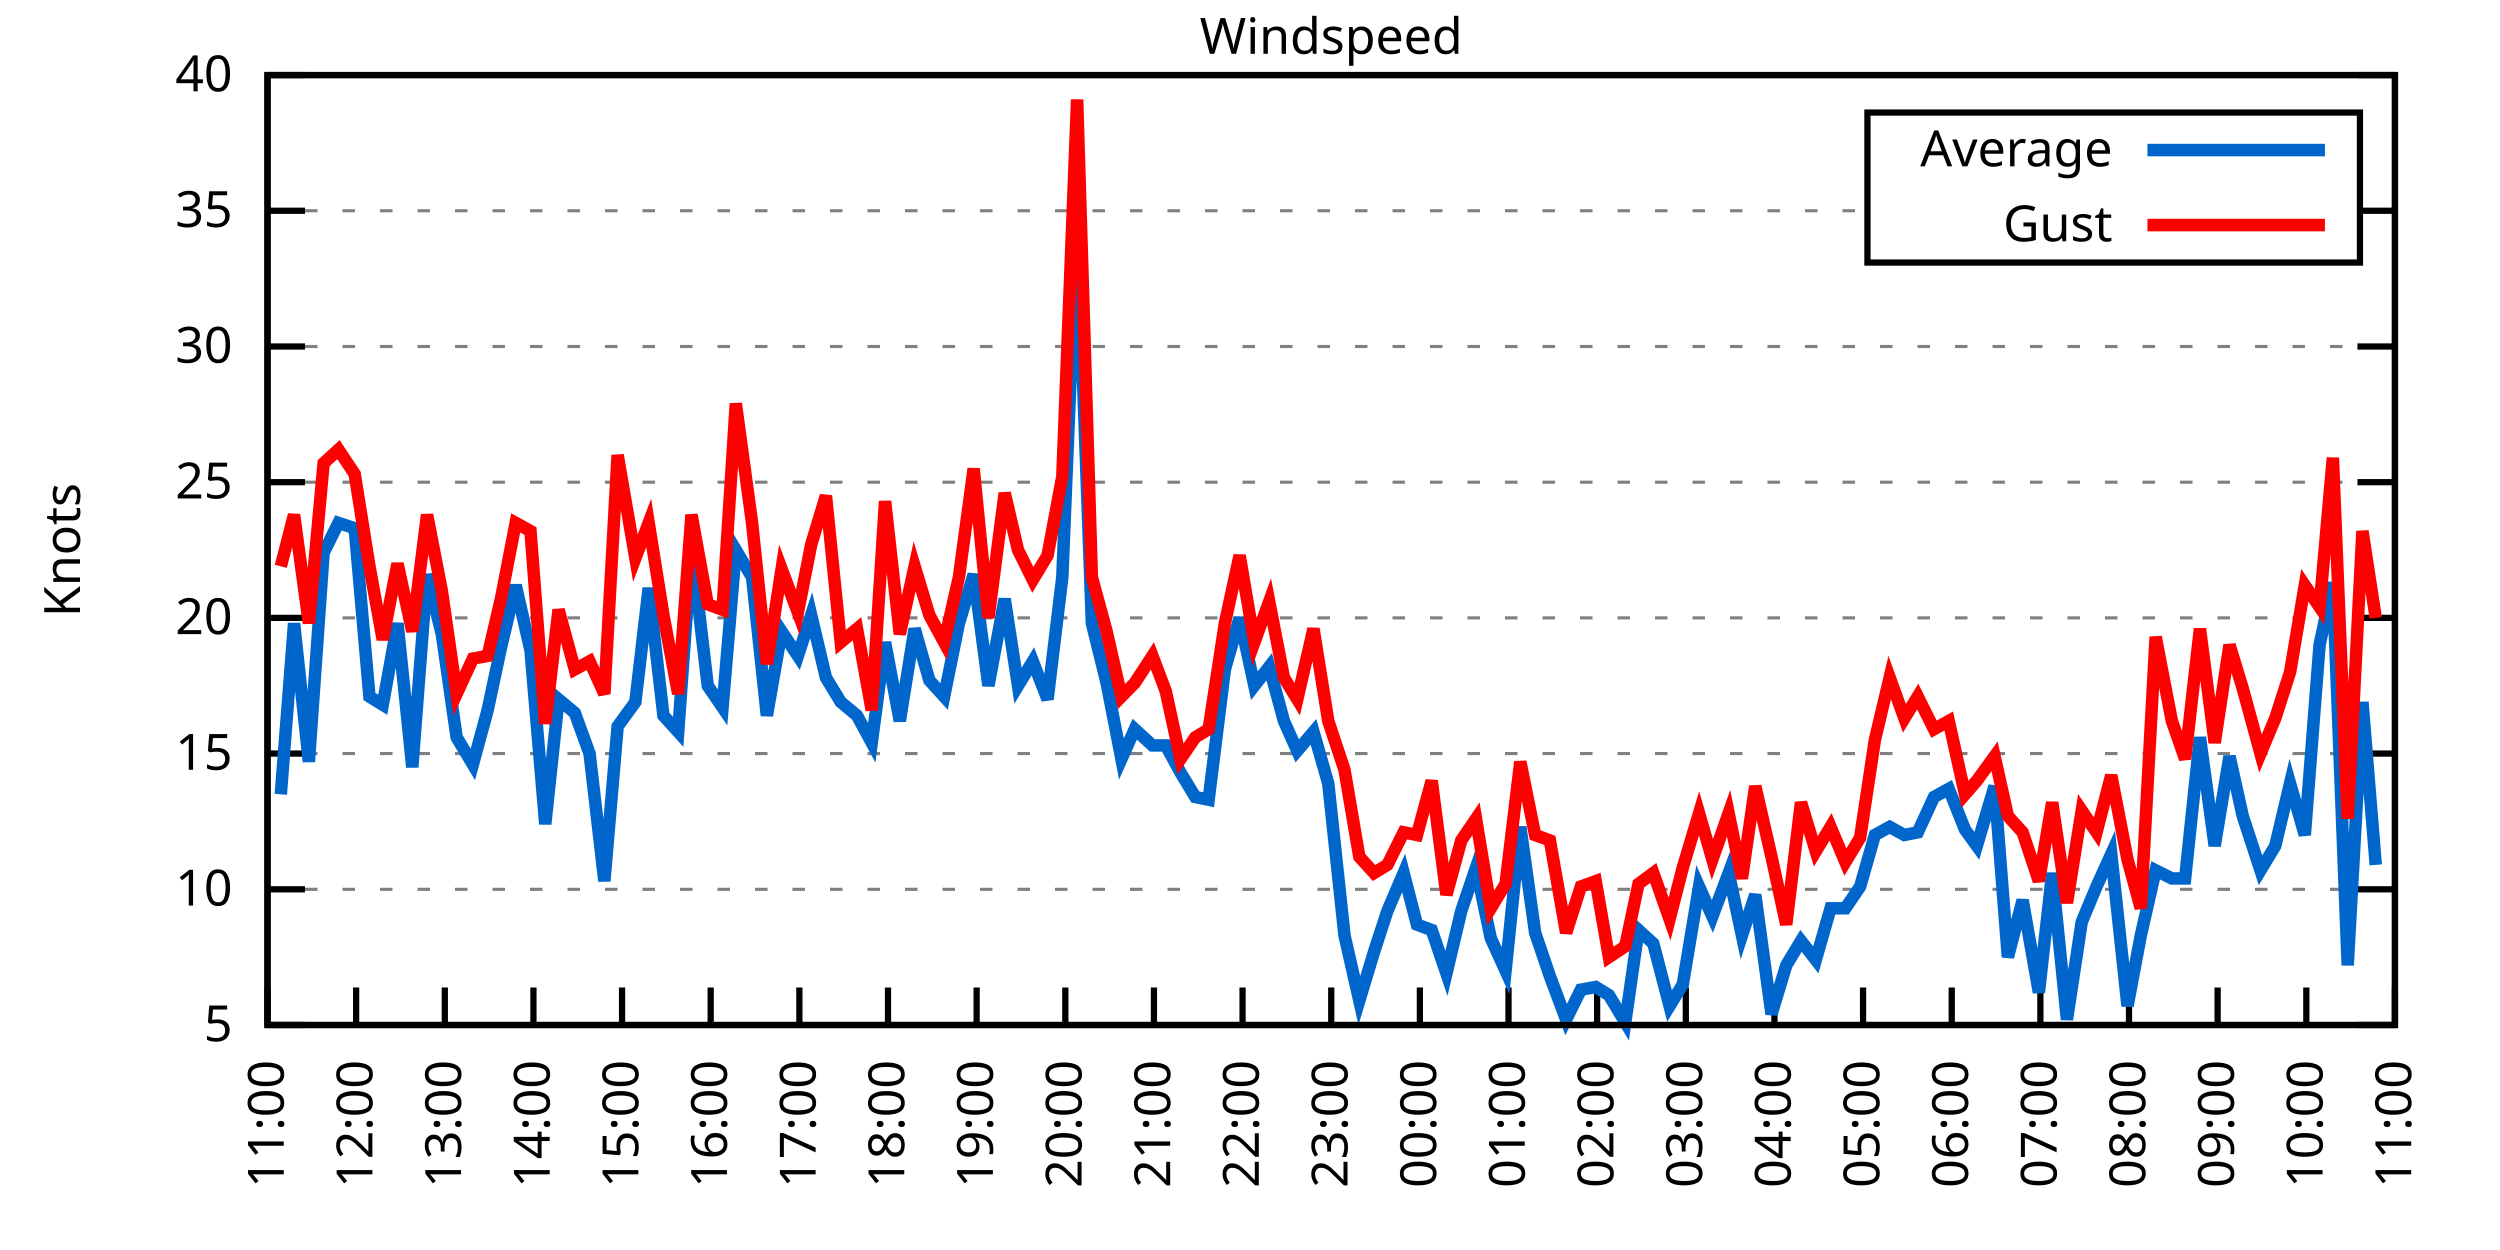
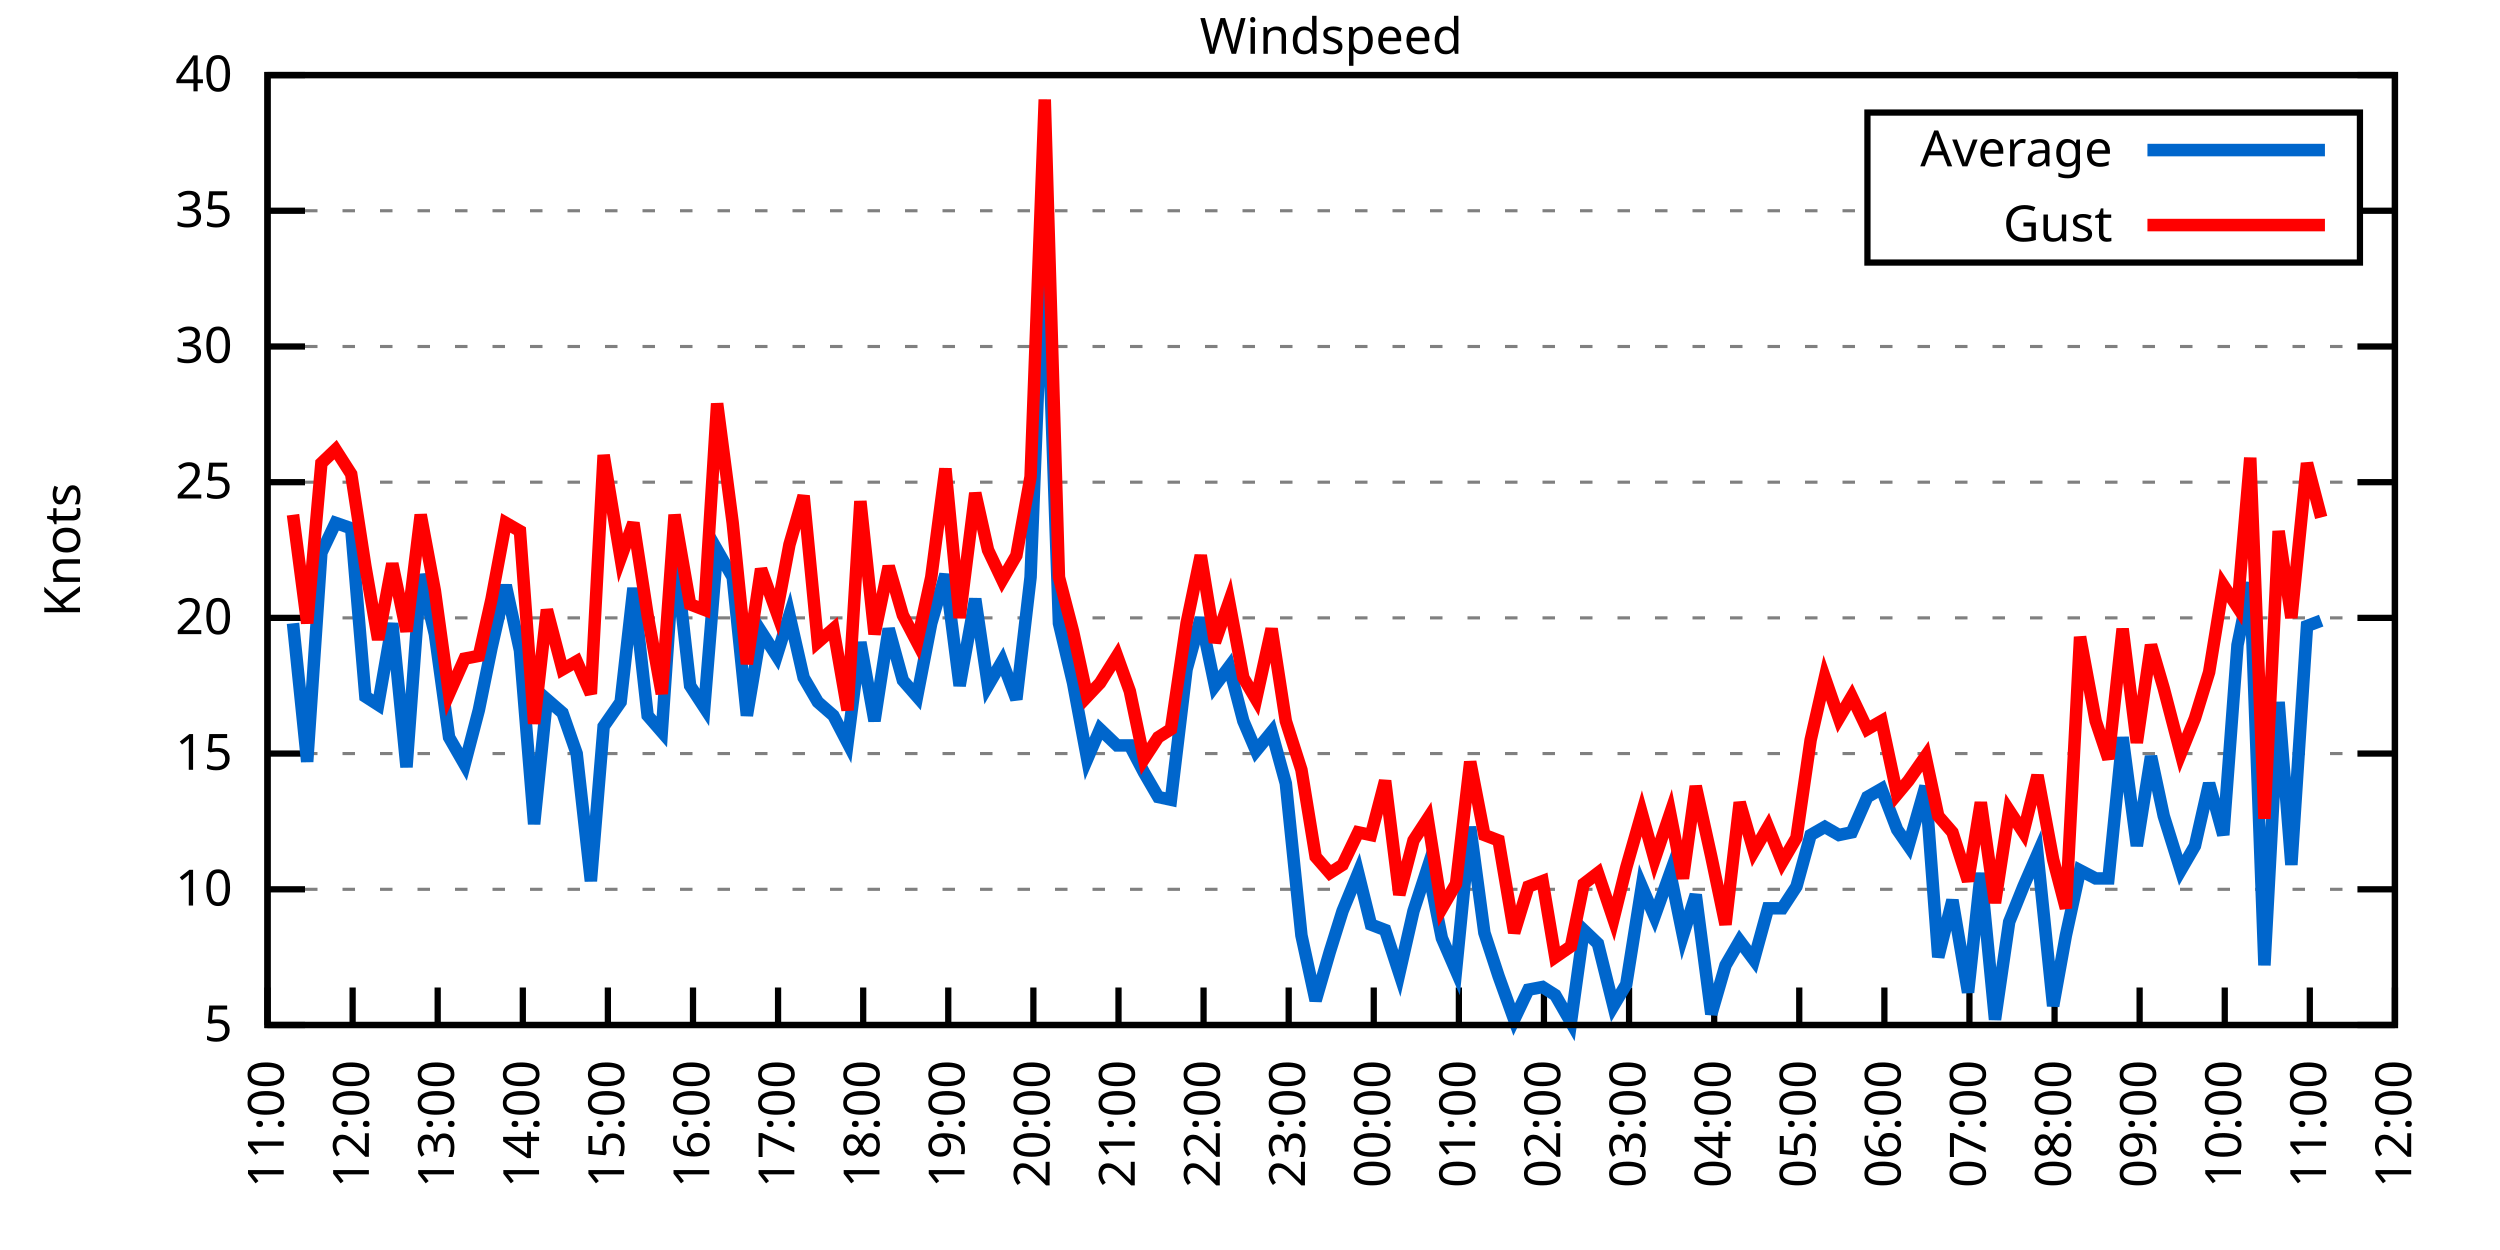
<svg xmlns="http://www.w3.org/2000/svg" xmlns:xlink="http://www.w3.org/1999/xlink" width="400" height="200" viewBox="0 0 400 200">
  <g id="gnuplot_canvas">
    <rect x="0" y="0" width="400" height="200" fill="none" />
    <defs>
      <circle id="gpDot" r="0.5" stroke-width="0.5" stroke="currentColor" />
      <path id="gpPt0" stroke-width="0.333" stroke="currentColor" d="M-1,0 h2 M0,-1 v2" />
      <path id="gpPt1" stroke-width="0.333" stroke="currentColor" d="M-1,-1 L1,1 M1,-1 L-1,1" />
      <path id="gpPt2" stroke-width="0.333" stroke="currentColor" d="M-1,0 L1,0 M0,-1 L0,1 M-1,-1 L1,1 M-1,1 L1,-1" />
      <rect id="gpPt3" stroke-width="0.333" stroke="currentColor" x="-1" y="-1" width="2" height="2" />
      <rect id="gpPt4" stroke-width="0.333" stroke="currentColor" fill="currentColor" x="-1" y="-1" width="2" height="2" />
      <circle id="gpPt5" stroke-width="0.333" stroke="currentColor" cx="0" cy="0" r="1" />
      <use xlink:href="#gpPt5" id="gpPt6" fill="currentColor" stroke="none" />
      <path id="gpPt7" stroke-width="0.333" stroke="currentColor" d="M0,-1.33 L-1.33,0.67 L1.33,0.67 z" />
      <use xlink:href="#gpPt7" id="gpPt8" fill="currentColor" stroke="none" />
      <use xlink:href="#gpPt7" id="gpPt9" stroke="currentColor" transform="rotate(180)" />
      <use xlink:href="#gpPt9" id="gpPt10" fill="currentColor" stroke="none" />
      <use xlink:href="#gpPt3" id="gpPt11" stroke="currentColor" transform="rotate(45)" />
      <use xlink:href="#gpPt11" id="gpPt12" fill="currentColor" stroke="none" />
      <path id="gpPt13" stroke-width="0.333" stroke="currentColor" d="M0,1.330 L1.265,0.411 L0.782,-1.067 L-0.782,-1.076 L-1.265,0.411 z" />
      <use xlink:href="#gpPt13" id="gpPt14" fill="currentColor" stroke="none" />
      <filter id="textbox" filterUnits="objectBoundingBox" x="0" y="0" height="1" width="1">
        <feFlood flood-color="white" flood-opacity="1" result="bgnd" />
        <feComposite in="SourceGraphic" in2="bgnd" operator="atop" />
      </filter>
      <filter id="greybox" filterUnits="objectBoundingBox" x="0" y="0" height="1" width="1">
        <feFlood flood-color="lightgrey" flood-opacity="1" result="grey" />
        <feComposite in="SourceGraphic" in2="grey" operator="atop" />
      </filter>
    </defs>
    <g fill="none" color="white" stroke="currentColor" stroke-width="1.00" stroke-linecap="butt" stroke-linejoin="miter">
</g>
    <g fill="none" color="black" stroke="currentColor" stroke-width="1.00" stroke-linecap="butt" stroke-linejoin="miter">
      <g stroke="none" shape-rendering="crispEdges">
        <polygon fill="rgb(255, 255, 255)" points="42.80,164.00 383.18,164.00 383.18,12.02 42.80,12.02 " />
      </g>
    </g>
    <g fill="none" color="black" stroke="currentColor" stroke-width="1.00" stroke-linecap="butt" stroke-linejoin="miter">
</g>
    <g fill="none" color="black" stroke="black" stroke-width="0.50" stroke-linecap="butt" stroke-linejoin="miter">
</g>
    <g fill="none" color="gray" stroke="currentColor" stroke-width="0.50" stroke-linecap="butt" stroke-linejoin="miter">
      <path stroke="gray" stroke-dasharray="2,4" class="gridline" d="M42.80,164.00 L383.19,164.00  " />
    </g>
    <g fill="none" color="gray" stroke="gray" stroke-width="1.00" stroke-linecap="butt" stroke-linejoin="miter">
</g>
    <g fill="none" color="black" stroke="currentColor" stroke-width="1.00" stroke-linecap="butt" stroke-linejoin="miter">
      <path stroke="black" d="M42.80,164.00 L48.80,164.00 M383.19,164.00 L377.19,164.00  " />
      <g transform="translate(37.20,166.60)" stroke="none" fill="black" font-family="Sans" font-size="8.00" text-anchor="end">
        <text>
          <tspan font-family="Sans"> 5</tspan>
        </text>
      </g>
    </g>
    <g fill="none" color="black" stroke="currentColor" stroke-width="1.00" stroke-linecap="butt" stroke-linejoin="miter">
</g>
    <g fill="none" color="black" stroke="black" stroke-width="0.50" stroke-linecap="butt" stroke-linejoin="miter">
</g>
    <g fill="none" color="gray" stroke="currentColor" stroke-width="0.50" stroke-linecap="butt" stroke-linejoin="miter">
      <path stroke="gray" stroke-dasharray="2,4" class="gridline" d="M42.80,142.29 L383.19,142.29  " />
    </g>
    <g fill="none" color="gray" stroke="gray" stroke-width="1.00" stroke-linecap="butt" stroke-linejoin="miter">
</g>
    <g fill="none" color="black" stroke="currentColor" stroke-width="1.00" stroke-linecap="butt" stroke-linejoin="miter">
      <path stroke="black" d="M42.80,142.29 L48.80,142.29 M383.19,142.29 L377.19,142.29  " />
      <g transform="translate(37.20,144.89)" stroke="none" fill="black" font-family="Sans" font-size="8.00" text-anchor="end">
        <text>
          <tspan font-family="Sans"> 10</tspan>
        </text>
      </g>
    </g>
    <g fill="none" color="black" stroke="currentColor" stroke-width="1.00" stroke-linecap="butt" stroke-linejoin="miter">
</g>
    <g fill="none" color="black" stroke="black" stroke-width="0.50" stroke-linecap="butt" stroke-linejoin="miter">
</g>
    <g fill="none" color="gray" stroke="currentColor" stroke-width="0.50" stroke-linecap="butt" stroke-linejoin="miter">
      <path stroke="gray" stroke-dasharray="2,4" class="gridline" d="M42.80,120.57 L383.19,120.57  " />
    </g>
    <g fill="none" color="gray" stroke="gray" stroke-width="1.00" stroke-linecap="butt" stroke-linejoin="miter">
</g>
    <g fill="none" color="black" stroke="currentColor" stroke-width="1.00" stroke-linecap="butt" stroke-linejoin="miter">
      <path stroke="black" d="M42.80,120.57 L48.80,120.57 M383.19,120.57 L377.19,120.57  " />
      <g transform="translate(37.20,123.17)" stroke="none" fill="black" font-family="Sans" font-size="8.00" text-anchor="end">
        <text>
          <tspan font-family="Sans"> 15</tspan>
        </text>
      </g>
    </g>
    <g fill="none" color="black" stroke="currentColor" stroke-width="1.00" stroke-linecap="butt" stroke-linejoin="miter">
</g>
    <g fill="none" color="black" stroke="black" stroke-width="0.50" stroke-linecap="butt" stroke-linejoin="miter">
</g>
    <g fill="none" color="gray" stroke="currentColor" stroke-width="0.50" stroke-linecap="butt" stroke-linejoin="miter">
      <path stroke="gray" stroke-dasharray="2,4" class="gridline" d="M42.80,98.86 L383.19,98.86  " />
    </g>
    <g fill="none" color="gray" stroke="gray" stroke-width="1.00" stroke-linecap="butt" stroke-linejoin="miter">
</g>
    <g fill="none" color="black" stroke="currentColor" stroke-width="1.00" stroke-linecap="butt" stroke-linejoin="miter">
      <path stroke="black" d="M42.80,98.86 L48.80,98.86 M383.19,98.86 L377.19,98.86  " />
      <g transform="translate(37.20,101.46)" stroke="none" fill="black" font-family="Sans" font-size="8.00" text-anchor="end">
        <text>
          <tspan font-family="Sans"> 20</tspan>
        </text>
      </g>
    </g>
    <g fill="none" color="black" stroke="currentColor" stroke-width="1.00" stroke-linecap="butt" stroke-linejoin="miter">
</g>
    <g fill="none" color="black" stroke="black" stroke-width="0.50" stroke-linecap="butt" stroke-linejoin="miter">
</g>
    <g fill="none" color="gray" stroke="currentColor" stroke-width="0.50" stroke-linecap="butt" stroke-linejoin="miter">
      <path stroke="gray" stroke-dasharray="2,4" class="gridline" d="M42.80,77.15 L383.19,77.15  " />
    </g>
    <g fill="none" color="gray" stroke="gray" stroke-width="1.00" stroke-linecap="butt" stroke-linejoin="miter">
</g>
    <g fill="none" color="black" stroke="currentColor" stroke-width="1.00" stroke-linecap="butt" stroke-linejoin="miter">
      <path stroke="black" d="M42.80,77.15 L48.80,77.15 M383.19,77.15 L377.19,77.15  " />
      <g transform="translate(37.20,79.75)" stroke="none" fill="black" font-family="Sans" font-size="8.00" text-anchor="end">
        <text>
          <tspan font-family="Sans"> 25</tspan>
        </text>
      </g>
    </g>
    <g fill="none" color="black" stroke="currentColor" stroke-width="1.00" stroke-linecap="butt" stroke-linejoin="miter">
</g>
    <g fill="none" color="black" stroke="black" stroke-width="0.50" stroke-linecap="butt" stroke-linejoin="miter">
</g>
    <g fill="none" color="gray" stroke="currentColor" stroke-width="0.50" stroke-linecap="butt" stroke-linejoin="miter">
      <path stroke="gray" stroke-dasharray="2,4" class="gridline" d="M42.80,55.44 L383.19,55.44  " />
    </g>
    <g fill="none" color="gray" stroke="gray" stroke-width="1.00" stroke-linecap="butt" stroke-linejoin="miter">
</g>
    <g fill="none" color="black" stroke="currentColor" stroke-width="1.00" stroke-linecap="butt" stroke-linejoin="miter">
      <path stroke="black" d="M42.80,55.44 L48.80,55.44 M383.19,55.44 L377.19,55.44  " />
      <g transform="translate(37.20,58.04)" stroke="none" fill="black" font-family="Sans" font-size="8.00" text-anchor="end">
        <text>
          <tspan font-family="Sans"> 30</tspan>
        </text>
      </g>
    </g>
    <g fill="none" color="black" stroke="currentColor" stroke-width="1.00" stroke-linecap="butt" stroke-linejoin="miter">
</g>
    <g fill="none" color="black" stroke="black" stroke-width="0.50" stroke-linecap="butt" stroke-linejoin="miter">
</g>
    <g fill="none" color="gray" stroke="currentColor" stroke-width="0.50" stroke-linecap="butt" stroke-linejoin="miter">
      <path stroke="gray" stroke-dasharray="2,4" class="gridline" d="M42.80,33.72 L298.79,33.72 M377.59,33.72 L383.19,33.72  " />
    </g>
    <g fill="none" color="gray" stroke="gray" stroke-width="1.00" stroke-linecap="butt" stroke-linejoin="miter">
</g>
    <g fill="none" color="black" stroke="currentColor" stroke-width="1.00" stroke-linecap="butt" stroke-linejoin="miter">
      <path stroke="black" d="M42.80,33.72 L48.80,33.72 M383.19,33.72 L377.19,33.72  " />
      <g transform="translate(37.20,36.32)" stroke="none" fill="black" font-family="Sans" font-size="8.00" text-anchor="end">
        <text>
          <tspan font-family="Sans"> 35</tspan>
        </text>
      </g>
    </g>
    <g fill="none" color="black" stroke="currentColor" stroke-width="1.00" stroke-linecap="butt" stroke-linejoin="miter">
</g>
    <g fill="none" color="black" stroke="black" stroke-width="0.50" stroke-linecap="butt" stroke-linejoin="miter">
</g>
    <g fill="none" color="gray" stroke="currentColor" stroke-width="0.50" stroke-linecap="butt" stroke-linejoin="miter">
      <path stroke="gray" stroke-dasharray="2,4" class="gridline" d="M42.80,12.01 L383.19,12.01  " />
    </g>
    <g fill="none" color="gray" stroke="gray" stroke-width="1.00" stroke-linecap="butt" stroke-linejoin="miter">
</g>
    <g fill="none" color="black" stroke="currentColor" stroke-width="1.00" stroke-linecap="butt" stroke-linejoin="miter">
      <path stroke="black" d="M42.80,12.01 L48.80,12.01 M383.19,12.01 L377.19,12.01  " />
      <g transform="translate(37.20,14.61)" stroke="none" fill="black" font-family="Sans" font-size="8.00" text-anchor="end">
        <text>
          <tspan font-family="Sans"> 40</tspan>
        </text>
      </g>
    </g>
    <g fill="none" color="black" stroke="currentColor" stroke-width="1.00" stroke-linecap="butt" stroke-linejoin="miter">
      <path stroke="black" d="M42.80,164.00 L42.80,158.00  " />
      <g transform="translate(45.40,169.60) rotate(270.00)" stroke="none" fill="black" font-family="Sans" font-size="8.00" text-anchor="end">
        <text>
          <tspan font-family="Sans">11:00</tspan>
        </text>
      </g>
    </g>
    <g fill="none" color="black" stroke="currentColor" stroke-width="1.00" stroke-linecap="butt" stroke-linejoin="miter">
-       <path stroke="black" d="M56.98,164.00 L56.98,158.00  " />
-       <g transform="translate(59.58,169.60) rotate(270.00)" stroke="none" fill="black" font-family="Sans" font-size="8.00" text-anchor="end">
+       <path stroke="black" d="M56.42,164.00 L56.42,158.00  " />
+       <g transform="translate(59.02,169.60) rotate(270.00)" stroke="none" fill="black" font-family="Sans" font-size="8.00" text-anchor="end">
        <text>
          <tspan font-family="Sans">12:00</tspan>
        </text>
      </g>
    </g>
    <g fill="none" color="black" stroke="currentColor" stroke-width="1.00" stroke-linecap="butt" stroke-linejoin="miter">
-       <path stroke="black" d="M71.17,164.00 L71.17,158.00  " />
-       <g transform="translate(73.77,169.60) rotate(270.00)" stroke="none" fill="black" font-family="Sans" font-size="8.00" text-anchor="end">
+       <path stroke="black" d="M70.03,164.00 L70.03,158.00  " />
+       <g transform="translate(72.63,169.60) rotate(270.00)" stroke="none" fill="black" font-family="Sans" font-size="8.00" text-anchor="end">
        <text>
          <tspan font-family="Sans">13:00</tspan>
        </text>
      </g>
    </g>
    <g fill="none" color="black" stroke="currentColor" stroke-width="1.00" stroke-linecap="butt" stroke-linejoin="miter">
-       <path stroke="black" d="M85.35,164.00 L85.35,158.00  " />
-       <g transform="translate(87.95,169.60) rotate(270.00)" stroke="none" fill="black" font-family="Sans" font-size="8.00" text-anchor="end">
+       <path stroke="black" d="M83.65,164.00 L83.65,158.00  " />
+       <g transform="translate(86.25,169.60) rotate(270.00)" stroke="none" fill="black" font-family="Sans" font-size="8.00" text-anchor="end">
        <text>
          <tspan font-family="Sans">14:00</tspan>
        </text>
      </g>
    </g>
    <g fill="none" color="black" stroke="currentColor" stroke-width="1.00" stroke-linecap="butt" stroke-linejoin="miter">
-       <path stroke="black" d="M99.53,164.00 L99.53,158.00  " />
-       <g transform="translate(102.13,169.60) rotate(270.00)" stroke="none" fill="black" font-family="Sans" font-size="8.00" text-anchor="end">
+       <path stroke="black" d="M97.26,164.00 L97.26,158.00  " />
+       <g transform="translate(99.86,169.60) rotate(270.00)" stroke="none" fill="black" font-family="Sans" font-size="8.00" text-anchor="end">
        <text>
          <tspan font-family="Sans">15:00</tspan>
        </text>
      </g>
    </g>
    <g fill="none" color="black" stroke="currentColor" stroke-width="1.00" stroke-linecap="butt" stroke-linejoin="miter">
-       <path stroke="black" d="M113.71,164.00 L113.71,158.00  " />
-       <g transform="translate(116.31,169.60) rotate(270.00)" stroke="none" fill="black" font-family="Sans" font-size="8.00" text-anchor="end">
+       <path stroke="black" d="M110.88,164.00 L110.88,158.00  " />
+       <g transform="translate(113.48,169.60) rotate(270.00)" stroke="none" fill="black" font-family="Sans" font-size="8.00" text-anchor="end">
        <text>
          <tspan font-family="Sans">16:00</tspan>
        </text>
      </g>
    </g>
    <g fill="none" color="black" stroke="currentColor" stroke-width="1.00" stroke-linecap="butt" stroke-linejoin="miter">
-       <path stroke="black" d="M127.90,164.00 L127.90,158.00  " />
-       <g transform="translate(130.50,169.60) rotate(270.00)" stroke="none" fill="black" font-family="Sans" font-size="8.00" text-anchor="end">
+       <path stroke="black" d="M124.49,164.00 L124.49,158.00  " />
+       <g transform="translate(127.09,169.60) rotate(270.00)" stroke="none" fill="black" font-family="Sans" font-size="8.00" text-anchor="end">
        <text>
          <tspan font-family="Sans">17:00</tspan>
        </text>
      </g>
    </g>
    <g fill="none" color="black" stroke="currentColor" stroke-width="1.00" stroke-linecap="butt" stroke-linejoin="miter">
-       <path stroke="black" d="M142.08,164.00 L142.08,158.00  " />
-       <g transform="translate(144.68,169.60) rotate(270.00)" stroke="none" fill="black" font-family="Sans" font-size="8.00" text-anchor="end">
+       <path stroke="black" d="M138.11,164.00 L138.11,158.00  " />
+       <g transform="translate(140.71,169.60) rotate(270.00)" stroke="none" fill="black" font-family="Sans" font-size="8.00" text-anchor="end">
        <text>
          <tspan font-family="Sans">18:00</tspan>
        </text>
      </g>
    </g>
    <g fill="none" color="black" stroke="currentColor" stroke-width="1.00" stroke-linecap="butt" stroke-linejoin="miter">
-       <path stroke="black" d="M156.26,164.00 L156.26,158.00  " />
-       <g transform="translate(158.86,169.60) rotate(270.00)" stroke="none" fill="black" font-family="Sans" font-size="8.00" text-anchor="end">
+       <path stroke="black" d="M151.72,164.00 L151.72,158.00  " />
+       <g transform="translate(154.32,169.60) rotate(270.00)" stroke="none" fill="black" font-family="Sans" font-size="8.00" text-anchor="end">
        <text>
          <tspan font-family="Sans">19:00</tspan>
        </text>
      </g>
    </g>
    <g fill="none" color="black" stroke="currentColor" stroke-width="1.00" stroke-linecap="butt" stroke-linejoin="miter">
-       <path stroke="black" d="M170.45,164.00 L170.45,158.00  " />
-       <g transform="translate(173.05,169.60) rotate(270.00)" stroke="none" fill="black" font-family="Sans" font-size="8.00" text-anchor="end">
+       <path stroke="black" d="M165.34,164.00 L165.34,158.00  " />
+       <g transform="translate(167.94,169.60) rotate(270.00)" stroke="none" fill="black" font-family="Sans" font-size="8.00" text-anchor="end">
        <text>
          <tspan font-family="Sans">20:00</tspan>
        </text>
      </g>
    </g>
    <g fill="none" color="black" stroke="currentColor" stroke-width="1.00" stroke-linecap="butt" stroke-linejoin="miter">
-       <path stroke="black" d="M184.63,164.00 L184.63,158.00  " />
-       <g transform="translate(187.23,169.60) rotate(270.00)" stroke="none" fill="black" font-family="Sans" font-size="8.00" text-anchor="end">
+       <path stroke="black" d="M178.96,164.00 L178.96,158.00  " />
+       <g transform="translate(181.56,169.60) rotate(270.00)" stroke="none" fill="black" font-family="Sans" font-size="8.00" text-anchor="end">
        <text>
          <tspan font-family="Sans">21:00</tspan>
        </text>
      </g>
    </g>
    <g fill="none" color="black" stroke="currentColor" stroke-width="1.00" stroke-linecap="butt" stroke-linejoin="miter">
-       <path stroke="black" d="M198.81,164.00 L198.81,158.00  " />
-       <g transform="translate(201.41,169.60) rotate(270.00)" stroke="none" fill="black" font-family="Sans" font-size="8.00" text-anchor="end">
+       <path stroke="black" d="M192.57,164.00 L192.57,158.00  " />
+       <g transform="translate(195.17,169.60) rotate(270.00)" stroke="none" fill="black" font-family="Sans" font-size="8.00" text-anchor="end">
        <text>
          <tspan font-family="Sans">22:00</tspan>
        </text>
      </g>
    </g>
    <g fill="none" color="black" stroke="currentColor" stroke-width="1.00" stroke-linecap="butt" stroke-linejoin="miter">
-       <path stroke="black" d="M213.00,164.00 L213.00,158.00  " />
-       <g transform="translate(215.60,169.60) rotate(270.00)" stroke="none" fill="black" font-family="Sans" font-size="8.00" text-anchor="end">
+       <path stroke="black" d="M206.19,164.00 L206.19,158.00  " />
+       <g transform="translate(208.79,169.60) rotate(270.00)" stroke="none" fill="black" font-family="Sans" font-size="8.00" text-anchor="end">
        <text>
          <tspan font-family="Sans">23:00</tspan>
        </text>
      </g>
    </g>
    <g fill="none" color="black" stroke="currentColor" stroke-width="1.00" stroke-linecap="butt" stroke-linejoin="miter">
-       <path stroke="black" d="M227.18,164.00 L227.18,158.00  " />
-       <g transform="translate(229.78,169.60) rotate(270.00)" stroke="none" fill="black" font-family="Sans" font-size="8.00" text-anchor="end">
+       <path stroke="black" d="M219.80,164.00 L219.80,158.00  " />
+       <g transform="translate(222.40,169.60) rotate(270.00)" stroke="none" fill="black" font-family="Sans" font-size="8.00" text-anchor="end">
        <text>
          <tspan font-family="Sans">00:00</tspan>
        </text>
      </g>
    </g>
    <g fill="none" color="black" stroke="currentColor" stroke-width="1.00" stroke-linecap="butt" stroke-linejoin="miter">
-       <path stroke="black" d="M241.36,164.00 L241.36,158.00  " />
-       <g transform="translate(243.96,169.60) rotate(270.00)" stroke="none" fill="black" font-family="Sans" font-size="8.00" text-anchor="end">
+       <path stroke="black" d="M233.42,164.00 L233.42,158.00  " />
+       <g transform="translate(236.02,169.60) rotate(270.00)" stroke="none" fill="black" font-family="Sans" font-size="8.00" text-anchor="end">
        <text>
          <tspan font-family="Sans">01:00</tspan>
        </text>
      </g>
    </g>
    <g fill="none" color="black" stroke="currentColor" stroke-width="1.00" stroke-linecap="butt" stroke-linejoin="miter">
-       <path stroke="black" d="M255.54,164.00 L255.54,158.00  " />
-       <g transform="translate(258.14,169.60) rotate(270.00)" stroke="none" fill="black" font-family="Sans" font-size="8.00" text-anchor="end">
+       <path stroke="black" d="M247.03,164.00 L247.03,158.00  " />
+       <g transform="translate(249.63,169.60) rotate(270.00)" stroke="none" fill="black" font-family="Sans" font-size="8.00" text-anchor="end">
        <text>
          <tspan font-family="Sans">02:00</tspan>
        </text>
      </g>
    </g>
    <g fill="none" color="black" stroke="currentColor" stroke-width="1.00" stroke-linecap="butt" stroke-linejoin="miter">
-       <path stroke="black" d="M269.73,164.00 L269.73,158.00  " />
-       <g transform="translate(272.33,169.60) rotate(270.00)" stroke="none" fill="black" font-family="Sans" font-size="8.00" text-anchor="end">
+       <path stroke="black" d="M260.65,164.00 L260.65,158.00  " />
+       <g transform="translate(263.25,169.60) rotate(270.00)" stroke="none" fill="black" font-family="Sans" font-size="8.00" text-anchor="end">
        <text>
          <tspan font-family="Sans">03:00</tspan>
        </text>
      </g>
    </g>
    <g fill="none" color="black" stroke="currentColor" stroke-width="1.00" stroke-linecap="butt" stroke-linejoin="miter">
-       <path stroke="black" d="M283.91,164.00 L283.91,158.00  " />
-       <g transform="translate(286.51,169.60) rotate(270.00)" stroke="none" fill="black" font-family="Sans" font-size="8.00" text-anchor="end">
+       <path stroke="black" d="M274.27,164.00 L274.27,158.00  " />
+       <g transform="translate(276.87,169.60) rotate(270.00)" stroke="none" fill="black" font-family="Sans" font-size="8.00" text-anchor="end">
        <text>
          <tspan font-family="Sans">04:00</tspan>
        </text>
      </g>
    </g>
    <g fill="none" color="black" stroke="currentColor" stroke-width="1.00" stroke-linecap="butt" stroke-linejoin="miter">
-       <path stroke="black" d="M298.09,164.00 L298.09,158.00  " />
-       <g transform="translate(300.69,169.60) rotate(270.00)" stroke="none" fill="black" font-family="Sans" font-size="8.00" text-anchor="end">
+       <path stroke="black" d="M287.88,164.00 L287.88,158.00  " />
+       <g transform="translate(290.48,169.60) rotate(270.00)" stroke="none" fill="black" font-family="Sans" font-size="8.00" text-anchor="end">
        <text>
          <tspan font-family="Sans">05:00</tspan>
        </text>
      </g>
    </g>
    <g fill="none" color="black" stroke="currentColor" stroke-width="1.00" stroke-linecap="butt" stroke-linejoin="miter">
-       <path stroke="black" d="M312.28,164.00 L312.28,158.00  " />
-       <g transform="translate(314.88,169.60) rotate(270.00)" stroke="none" fill="black" font-family="Sans" font-size="8.00" text-anchor="end">
+       <path stroke="black" d="M301.50,164.00 L301.50,158.00  " />
+       <g transform="translate(304.10,169.60) rotate(270.00)" stroke="none" fill="black" font-family="Sans" font-size="8.00" text-anchor="end">
        <text>
          <tspan font-family="Sans">06:00</tspan>
        </text>
      </g>
    </g>
    <g fill="none" color="black" stroke="currentColor" stroke-width="1.00" stroke-linecap="butt" stroke-linejoin="miter">
-       <path stroke="black" d="M326.46,164.00 L326.46,158.00  " />
-       <g transform="translate(329.06,169.60) rotate(270.00)" stroke="none" fill="black" font-family="Sans" font-size="8.00" text-anchor="end">
+       <path stroke="black" d="M315.11,164.00 L315.11,158.00  " />
+       <g transform="translate(317.71,169.60) rotate(270.00)" stroke="none" fill="black" font-family="Sans" font-size="8.00" text-anchor="end">
        <text>
          <tspan font-family="Sans">07:00</tspan>
        </text>
      </g>
    </g>
    <g fill="none" color="black" stroke="currentColor" stroke-width="1.00" stroke-linecap="butt" stroke-linejoin="miter">
-       <path stroke="black" d="M340.64,164.00 L340.64,158.00  " />
-       <g transform="translate(343.24,169.60) rotate(270.00)" stroke="none" fill="black" font-family="Sans" font-size="8.00" text-anchor="end">
+       <path stroke="black" d="M328.73,164.00 L328.73,158.00  " />
+       <g transform="translate(331.33,169.60) rotate(270.00)" stroke="none" fill="black" font-family="Sans" font-size="8.00" text-anchor="end">
        <text>
          <tspan font-family="Sans">08:00</tspan>
        </text>
      </g>
    </g>
    <g fill="none" color="black" stroke="currentColor" stroke-width="1.00" stroke-linecap="butt" stroke-linejoin="miter">
-       <path stroke="black" d="M354.82,164.00 L354.82,158.00  " />
-       <g transform="translate(357.42,169.60) rotate(270.00)" stroke="none" fill="black" font-family="Sans" font-size="8.00" text-anchor="end">
+       <path stroke="black" d="M342.34,164.00 L342.34,158.00  " />
+       <g transform="translate(344.94,169.60) rotate(270.00)" stroke="none" fill="black" font-family="Sans" font-size="8.00" text-anchor="end">
        <text>
          <tspan font-family="Sans">09:00</tspan>
        </text>
      </g>
    </g>
    <g fill="none" color="black" stroke="currentColor" stroke-width="1.00" stroke-linecap="butt" stroke-linejoin="miter">
-       <path stroke="black" d="M369.01,164.00 L369.01,158.00  " />
-       <g transform="translate(371.61,169.60) rotate(270.00)" stroke="none" fill="black" font-family="Sans" font-size="8.00" text-anchor="end">
+       <path stroke="black" d="M355.96,164.00 L355.96,158.00  " />
+       <g transform="translate(358.56,169.60) rotate(270.00)" stroke="none" fill="black" font-family="Sans" font-size="8.00" text-anchor="end">
        <text>
          <tspan font-family="Sans">10:00</tspan>
+         </text>
+       </g>
+     </g>
+     <g fill="none" color="black" stroke="currentColor" stroke-width="1.00" stroke-linecap="butt" stroke-linejoin="miter">
+       <path stroke="black" d="M369.57,164.00 L369.57,158.00  " />
+       <g transform="translate(372.17,169.60) rotate(270.00)" stroke="none" fill="black" font-family="Sans" font-size="8.00" text-anchor="end">
+         <text>
+           <tspan font-family="Sans">11:00</tspan>
        </text>
      </g>
    </g>
    <g fill="none" color="black" stroke="currentColor" stroke-width="1.00" stroke-linecap="butt" stroke-linejoin="miter">
      <path stroke="black" d="M383.19,164.00 L383.19,158.00  " />
      <g transform="translate(385.79,169.60) rotate(270.00)" stroke="none" fill="black" font-family="Sans" font-size="8.00" text-anchor="end">
        <text>
-           <tspan font-family="Sans">11:00</tspan>
+           <tspan font-family="Sans">12:00</tspan>
        </text>
      </g>
    </g>
    <g fill="none" color="black" stroke="currentColor" stroke-width="1.00" stroke-linecap="butt" stroke-linejoin="miter">
</g>
    <g fill="none" color="black" stroke="currentColor" stroke-width="1.00" stroke-linecap="butt" stroke-linejoin="miter">
      <path stroke="black" d="M42.80,12.01 L42.80,164.00 L383.19,164.00 L383.19,12.01 L42.80,12.01 Z  " />
    </g>
    <g fill="none" color="black" stroke="currentColor" stroke-width="1.00" stroke-linecap="butt" stroke-linejoin="miter">
</g>
    <g fill="none" color="black" stroke="currentColor" stroke-width="1.00" stroke-linecap="butt" stroke-linejoin="miter">
      <path stroke="black" d="M298.79,42.01 L298.79,18.01 L377.59,18.01 L377.59,42.01 L298.79,42.01 Z  " />
    </g>
    <g id="Windspeed_plot_1">
      <g fill="none" color="white" stroke="black" stroke-width="2.00" stroke-linecap="butt" stroke-linejoin="miter">
</g>
      <g fill="none" color="black" stroke="currentColor" stroke-width="2.00" stroke-linecap="butt" stroke-linejoin="miter">
        <g transform="translate(337.99,26.61)" stroke="none" fill="black" font-family="Sans" font-size="8.00" text-anchor="end">
          <text>
            <tspan font-family="Sans">Average</tspan>
          </text>
        </g>
      </g>
      <g fill="none" color="black" stroke="currentColor" stroke-width="2.00" stroke-linecap="butt" stroke-linejoin="miter">
-         <path stroke="rgb(  0, 102, 204)" d="M343.59,24.01 L371.99,24.01 M44.93,127.09 L47.05,99.73 L49.42,121.88 L51.78,88.44 L54.15,83.66 L56.75,84.53   L59.11,111.45 L61.24,112.76 L63.60,99.73 L65.97,122.75 L68.33,91.91 L70.69,101.47 L73.06,117.97 L75.66,122.31   L78.02,113.63 L80.15,103.64 L82.51,93.65 L84.88,104.07 L87.24,131.86 L89.37,111.89 L91.97,114.06 L94.33,120.57   L96.70,140.98 L98.82,116.23 L101.66,112.32 L103.79,94.08 L106.15,114.49 L108.51,117.10 L110.64,87.57 L113.24,109.72   L115.61,113.19 L117.73,88.00 L120.33,92.35 L122.70,114.49 L125.06,101.03 L127.66,104.94 L129.79,98.43 L132.15,108.42   L134.52,112.32 L137.12,114.49 L139.48,118.84 L141.61,102.77 L143.97,115.36 L146.34,100.60 L148.70,108.85 L151.06,111.45   L153.43,99.73 L155.79,91.91 L158.15,109.72 L160.75,95.82 L162.88,109.72 L165.25,105.81 L167.61,111.89 L169.97,92.35   L172.34,35.03 L174.70,99.73 L177.06,109.28 L179.43,121.44 L181.56,116.67 L184.39,119.27 L186.52,119.27 L188.88,123.61   L191.25,127.52 L193.38,127.96 L195.98,107.11 L198.34,98.86 L200.70,109.72 L203.07,106.68 L205.43,115.36 L207.56,120.14   L210.16,117.10 L212.52,125.35 L215.12,149.67 L217.49,160.09 L219.85,152.28 L221.98,145.76 L224.58,139.68 L226.71,147.93   L229.07,148.80 L231.43,155.75 L233.80,145.76 L236.16,138.81 L238.52,150.10 L240.89,155.31 L243.25,132.30 L245.62,149.24   L247.98,156.18 L250.58,163.13 L252.94,158.35 L255.31,157.92 L257.43,159.22 L260.04,163.57 L262.16,148.80 L264.53,150.97   L267.13,160.96 L269.25,157.49 L271.85,141.85 L273.98,146.63 L276.58,139.68 L278.71,149.67 L280.84,143.16 L283.44,162.26   L285.80,154.45 L288.16,150.54 L290.53,153.58 L292.89,145.33 L295.26,145.33 L297.62,141.85 L299.98,133.60 L302.35,132.30   L304.71,133.60 L306.84,133.17 L309.44,127.52 L311.80,126.22 L314.40,132.73 L316.29,135.34 L319.13,125.79 L321.26,153.14   L323.62,144.02 L326.22,158.79 L328.35,139.68 L330.71,163.13 L333.08,147.50 L335.44,141.85 L337.80,136.64 L340.40,160.96   L342.53,149.67 L344.90,139.25 L347.50,140.55 L349.62,140.55 L351.99,117.97 L354.35,135.34 L356.72,121.01 L358.84,130.56   L361.68,139.25 L364.04,135.34 L366.41,125.35 L368.77,133.60 L371.13,103.20 L373.26,93.22 L375.63,154.45 L377.99,112.32   L380.12,138.38  " />
+         <path stroke="rgb(  0, 102, 204)" d="M343.59,24.01 L371.99,24.01 M46.88,99.73 L49.15,121.88 L51.42,88.44 L53.69,83.66 L56.19,84.53 L58.46,111.45   L60.50,112.76 L62.77,99.73 L65.04,122.75 L67.31,91.91 L69.58,101.47 L71.85,117.97 L74.34,122.31 L76.61,113.63   L78.65,103.64 L80.92,93.65 L83.19,104.07 L85.46,131.86 L87.50,111.89 L90.00,114.06 L92.27,120.57 L94.54,140.98   L96.58,116.23 L99.30,112.32 L101.35,94.08 L103.62,114.49 L105.89,117.10 L107.93,87.57 L110.42,109.72 L112.69,113.19   L114.74,88.00 L117.23,92.35 L119.50,114.49 L121.77,101.03 L124.27,104.94 L126.31,98.43 L128.58,108.42 L130.85,112.32   L133.34,114.49 L135.61,118.84 L137.66,102.77 L139.92,115.36 L142.19,100.60 L144.46,108.85 L146.73,111.45 L149.00,99.73   L151.27,91.91 L153.54,109.72 L156.04,95.82 L158.08,109.72 L160.35,105.81 L162.62,111.89 L164.89,92.35 L167.16,35.03   L169.43,99.73 L171.69,109.28 L173.96,121.44 L176.01,116.67 L178.73,119.27 L180.77,119.27 L183.04,123.61 L185.31,127.52   L187.35,127.96 L189.85,107.11 L192.12,98.86 L194.39,109.72 L196.66,106.68 L198.93,115.36 L200.97,120.14 L203.46,117.10   L205.73,125.35 L208.23,149.67 L210.50,160.09 L212.77,152.28 L214.81,145.76 L217.31,139.68 L219.35,147.93 L221.62,148.80   L223.89,155.75 L226.16,145.76 L228.43,138.81 L230.70,150.10 L232.96,155.31 L235.23,132.30 L237.50,149.24 L239.77,156.18   L242.27,163.13 L244.54,158.35 L246.81,157.92 L248.85,159.22 L251.35,163.57 L253.39,148.80 L255.66,150.97 L258.15,160.96   L260.20,157.49 L262.69,141.85 L264.73,146.63 L267.23,139.68 L269.27,149.67 L271.32,143.16 L273.81,162.26 L276.08,154.45   L278.35,150.54 L280.62,153.58 L282.89,145.33 L285.16,145.33 L287.43,141.85 L289.70,133.60 L291.97,132.30 L294.23,133.60   L296.28,133.17 L298.77,127.52 L301.04,126.22 L303.54,132.73 L305.35,135.34 L308.08,125.79 L310.12,153.14 L312.39,144.02   L314.89,158.79 L316.93,139.68 L319.20,163.13 L321.47,147.50 L323.74,141.85 L326.00,136.64 L328.50,160.96 L330.54,149.67   L332.81,139.25 L335.31,140.55 L337.35,140.55 L339.62,117.97 L341.89,135.34 L344.16,121.01 L346.20,130.56 L348.92,139.25   L351.19,135.34 L353.46,125.35 L355.73,133.60 L358.00,103.20 L360.04,93.22 L362.31,154.45 L364.58,112.32 L366.62,138.38   L369.12,100.16 L371.39,99.30  " />
      </g>
    </g>
    <g id="Windspeed_plot_2">
      <g fill="none" color="black" stroke="currentColor" stroke-width="2.00" stroke-linecap="butt" stroke-linejoin="miter">
        <g transform="translate(337.99,38.61)" stroke="none" fill="black" font-family="Sans" font-size="8.00" text-anchor="end">
          <text>
            <tspan font-family="Sans">Gust</tspan>
          </text>
        </g>
      </g>
      <g fill="none" color="black" stroke="currentColor" stroke-width="2.00" stroke-linecap="butt" stroke-linejoin="miter">
-         <path stroke="rgb(255,   0,   0)" d="M343.59,36.01 L371.99,36.01 M44.93,90.61 L47.05,82.36 L49.42,99.73 L51.78,74.11 L54.15,71.94 L56.75,75.85   L59.11,90.61 L61.24,102.34 L63.60,90.18 L65.97,101.03 L68.33,82.36 L70.69,94.52 L73.06,111.02 L75.66,105.38   L78.02,104.94 L80.15,95.82 L82.51,83.66 L84.88,84.97 L87.24,115.80 L89.37,97.56 L91.97,107.11 L94.33,105.81   L96.70,111.02 L98.82,72.81 L101.66,89.31 L103.79,83.66 L106.15,98.43 L108.51,111.02 L110.64,82.36 L113.24,96.69   L115.61,97.56 L117.73,64.56 L120.33,83.66 L122.70,106.24 L125.06,91.04 L127.66,97.99 L129.79,87.14 L132.15,79.32   L134.52,102.77 L137.12,100.60 L139.48,113.63 L141.61,80.19 L143.97,101.47 L146.34,90.61 L148.70,98.43 L151.06,102.77   L153.43,92.35 L155.79,74.98 L158.15,98.86 L160.75,78.89 L162.88,88.00 L165.25,92.78 L167.61,88.87 L169.97,76.28   L172.34,15.92 L174.70,92.35 L177.06,101.03 L179.43,111.45 L181.56,109.28 L184.39,104.94 L186.52,110.59 L188.88,121.44   L191.25,117.97 L193.38,116.67 L195.98,99.73 L198.34,88.87 L200.70,102.77 L203.07,96.26 L205.43,108.42 L207.56,111.89   L210.16,100.60 L212.52,115.36 L215.12,123.18 L217.49,137.08 L219.85,139.68 L221.98,138.38 L224.58,133.17 L226.71,133.60   L229.07,124.92 L231.43,143.16 L233.80,134.47 L236.16,131.00 L238.52,145.33 L240.89,141.42 L243.25,121.88 L245.62,133.60   L247.98,134.47 L250.58,149.24 L252.94,141.85 L255.31,140.98 L257.43,153.14 L260.04,151.41 L262.16,141.42 L264.53,139.68   L267.13,147.06 L269.25,138.81 L271.85,130.13 L273.98,137.51 L276.58,130.13 L278.71,140.55 L280.84,125.79 L283.44,137.08   L285.80,147.93 L288.16,128.39 L290.53,136.21 L292.89,132.30 L295.26,137.94 L297.62,134.04 L299.98,118.40 L302.35,108.42   L304.71,114.93 L306.84,111.45 L309.44,116.67 L311.80,115.36 L314.40,127.09 L316.29,124.92 L319.13,121.01 L321.26,130.56   L323.62,133.17 L326.22,140.98 L328.35,128.39 L330.71,144.46 L333.08,129.69 L335.44,133.17 L337.80,124.05 L340.40,137.51   L342.53,145.33 L344.90,101.90 L347.50,115.36 L349.62,121.44 L351.99,100.60 L354.35,118.84 L356.72,103.20 L358.84,110.15   L361.68,120.57 L364.04,114.93 L366.41,107.55 L368.77,93.65 L371.13,97.12 L373.26,73.24 L375.63,131.00 L377.99,84.97   L380.12,98.86  " />
+         <path stroke="rgb(255,   0,   0)" d="M343.59,36.01 L371.99,36.01 M46.88,82.36 L49.15,99.73 L51.42,74.11 L53.69,71.94 L56.19,75.85 L58.46,90.61   L60.50,102.34 L62.77,90.18 L65.04,101.03 L67.31,82.36 L69.58,94.52 L71.85,111.02 L74.34,105.38 L76.61,104.94   L78.65,95.82 L80.92,83.66 L83.19,84.97 L85.46,115.80 L87.50,97.56 L90.00,107.11 L92.27,105.81 L94.54,111.02   L96.58,72.81 L99.30,89.31 L101.35,83.66 L103.62,98.43 L105.89,111.02 L107.93,82.36 L110.42,96.69 L112.69,97.56   L114.74,64.56 L117.23,83.66 L119.50,106.24 L121.77,91.04 L124.27,97.99 L126.31,87.14 L128.58,79.32 L130.85,102.77   L133.34,100.60 L135.61,113.63 L137.66,80.19 L139.92,101.47 L142.19,90.61 L144.46,98.43 L146.73,102.77 L149.00,92.35   L151.27,74.98 L153.54,98.86 L156.04,78.89 L158.08,88.00 L160.35,92.78 L162.62,88.87 L164.89,76.28 L167.16,15.92   L169.43,92.35 L171.69,101.03 L173.96,111.45 L176.01,109.28 L178.73,104.94 L180.77,110.59 L183.04,121.44 L185.31,117.97   L187.35,116.67 L189.85,99.73 L192.12,88.87 L194.39,102.77 L196.66,96.26 L198.93,108.42 L200.97,111.89 L203.46,100.60   L205.73,115.36 L208.23,123.18 L210.50,137.08 L212.77,139.68 L214.81,138.38 L217.31,133.17 L219.35,133.60 L221.62,124.92   L223.89,143.16 L226.16,134.47 L228.43,131.00 L230.70,145.33 L232.96,141.42 L235.23,121.88 L237.50,133.60 L239.77,134.47   L242.27,149.24 L244.54,141.85 L246.81,140.98 L248.85,153.14 L251.35,151.41 L253.39,141.42 L255.66,139.68 L258.15,147.06   L260.20,138.81 L262.69,130.13 L264.73,137.51 L267.23,130.13 L269.27,140.55 L271.32,125.79 L273.81,137.08 L276.08,147.93   L278.35,128.39 L280.62,136.21 L282.89,132.30 L285.16,137.94 L287.43,134.04 L289.70,118.40 L291.97,108.42 L294.23,114.93   L296.28,111.45 L298.77,116.67 L301.04,115.36 L303.54,127.09 L305.35,124.92 L308.08,121.01 L310.12,130.56 L312.39,133.17   L314.89,140.98 L316.93,128.39 L319.20,144.46 L321.47,129.69 L323.74,133.17 L326.00,124.05 L328.50,137.51 L330.54,145.33   L332.81,101.90 L335.31,115.36 L337.35,121.44 L339.62,100.60 L341.89,118.84 L344.16,103.20 L346.20,110.15 L348.92,120.57   L351.19,114.93 L353.46,107.55 L355.73,93.65 L358.00,97.12 L360.04,73.24 L362.31,131.00 L364.58,84.97 L366.62,98.86   L369.12,74.11 L371.39,82.79  " />
      </g>
    </g>
    <g fill="none" color="black" stroke="currentColor" stroke-width="2.00" stroke-linecap="butt" stroke-linejoin="miter">
</g>
    <g fill="none" color="black" stroke="black" stroke-width="1.00" stroke-linecap="butt" stroke-linejoin="miter">
</g>
    <g fill="none" color="black" stroke="currentColor" stroke-width="1.00" stroke-linecap="butt" stroke-linejoin="miter">
      <path stroke="black" d="M42.80,12.01 L42.80,164.00 L383.19,164.00 L383.19,12.01 L42.80,12.01 Z  " />
      <g transform="translate(12.80,88.01) rotate(270.00)" stroke="none" fill="black" font-family="Sans" font-size="8.00" text-anchor="middle">
        <text>
          <tspan font-family="Sans">Knots</tspan>
        </text>
      </g>
    </g>
    <g fill="none" color="black" stroke="currentColor" stroke-width="1.00" stroke-linecap="butt" stroke-linejoin="miter">
</g>
    <g fill="none" color="black" stroke="currentColor" stroke-width="1.00" stroke-linecap="butt" stroke-linejoin="miter">
      <g transform="translate(212.99,8.61)" stroke="none" fill="black" font-family="Sans" font-size="8.00" text-anchor="middle">
        <text>
          <tspan font-family="Sans">Windspeed</tspan>
        </text>
      </g>
    </g>
    <g fill="none" color="black" stroke="currentColor" stroke-width="1.00" stroke-linecap="butt" stroke-linejoin="miter">
</g>
  </g>
</svg>
